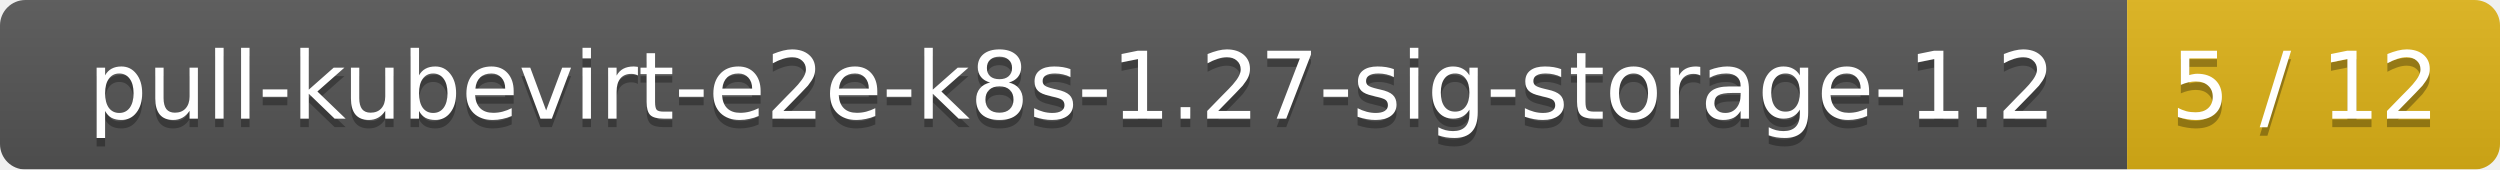
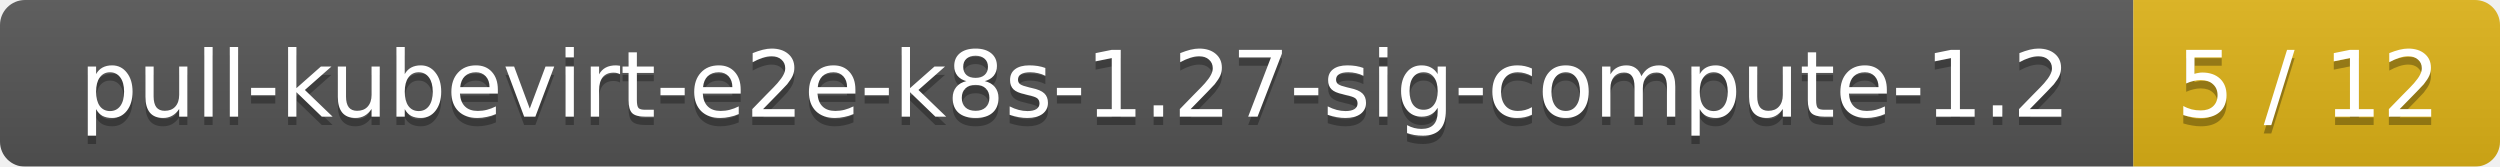
- <svg xmlns="http://www.w3.org/2000/svg" width="295" height="20">
+ <svg xmlns="http://www.w3.org/2000/svg" width="300" height="20">
  <linearGradient id="smooth" x2="0" y2="100%">
    <stop offset="0" stop-color="#bbb" stop-opacity=".1" />
    <stop offset="1" stop-opacity=".1" />
  </linearGradient>
  <mask id="round">
-     <rect width="295" height="20" rx="3" fill="#fff" />
+     <rect width="300" height="20" rx="3" fill="#fff" />
  </mask>
  <g mask="url(#round)">
-     <rect width="251" height="20" fill="#555" />
-     <rect x="251" width="44" height="20" fill="#dfb317" />
-     <rect width="295" height="20" fill="url(#smooth)" />
+     <rect width="256" height="20" fill="#555" />
+     <rect x="256" width="44" height="20" fill="#dfb317" />
+     <rect width="300" height="20" fill="url(#smooth)" />
  </g>
  <g fill="#fff" text-anchor="middle" font-family="DejaVu Sans,Verdana,Geneva,sans-serif" font-size="11">
-     <text x="126.5" y="15" fill="#010101" fill-opacity=".3">pull-kubevirt-e2e-k8s-1.27-sig-storage-1.2</text>
-     <text x="126.5" y="14">pull-kubevirt-e2e-k8s-1.27-sig-storage-1.2</text>
-     <text x="272" y="15" fill="#010101" fill-opacity=".3">5 / 12</text>
-     <text x="272" y="14">5 / 12</text>
+     <text x="129" y="15" fill="#010101" fill-opacity=".3">pull-kubevirt-e2e-k8s-1.27-sig-compute-1.2</text>
+     <text x="129" y="14">pull-kubevirt-e2e-k8s-1.27-sig-compute-1.2</text>
+     <text x="277" y="15" fill="#010101" fill-opacity=".3">5 / 12</text>
+     <text x="277" y="14">5 / 12</text>
  </g>
</svg>
